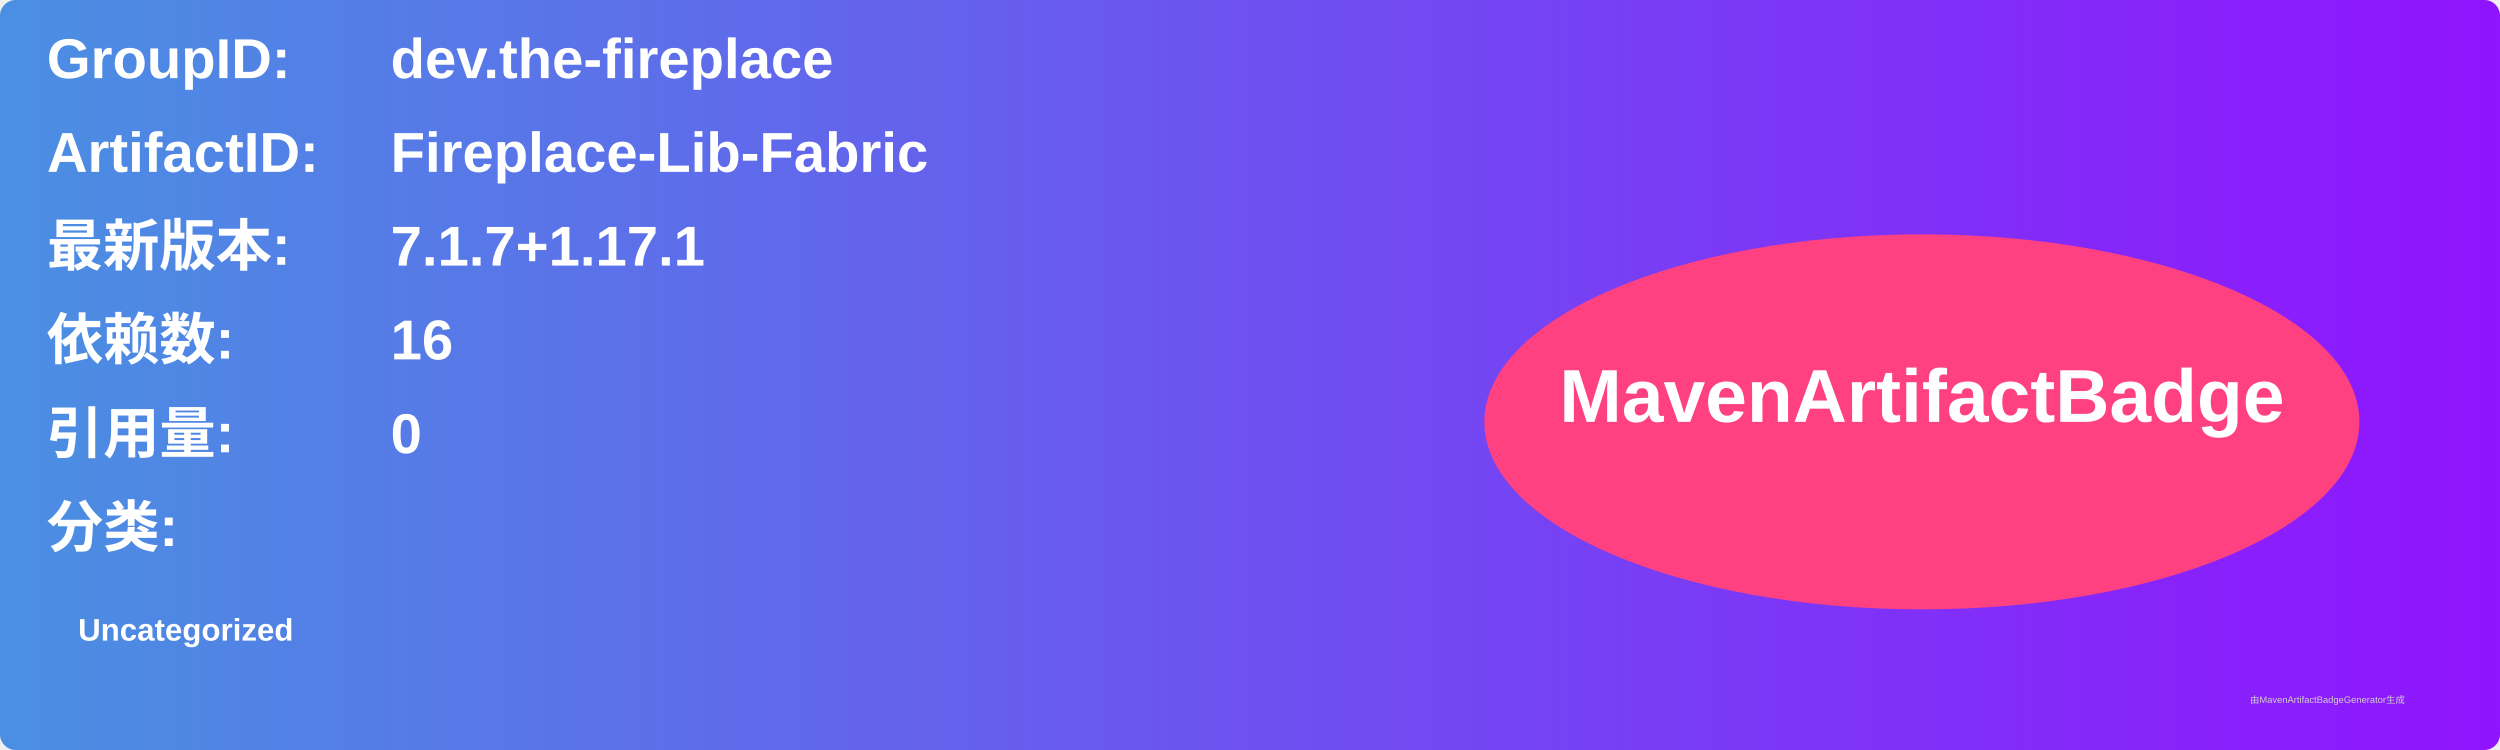
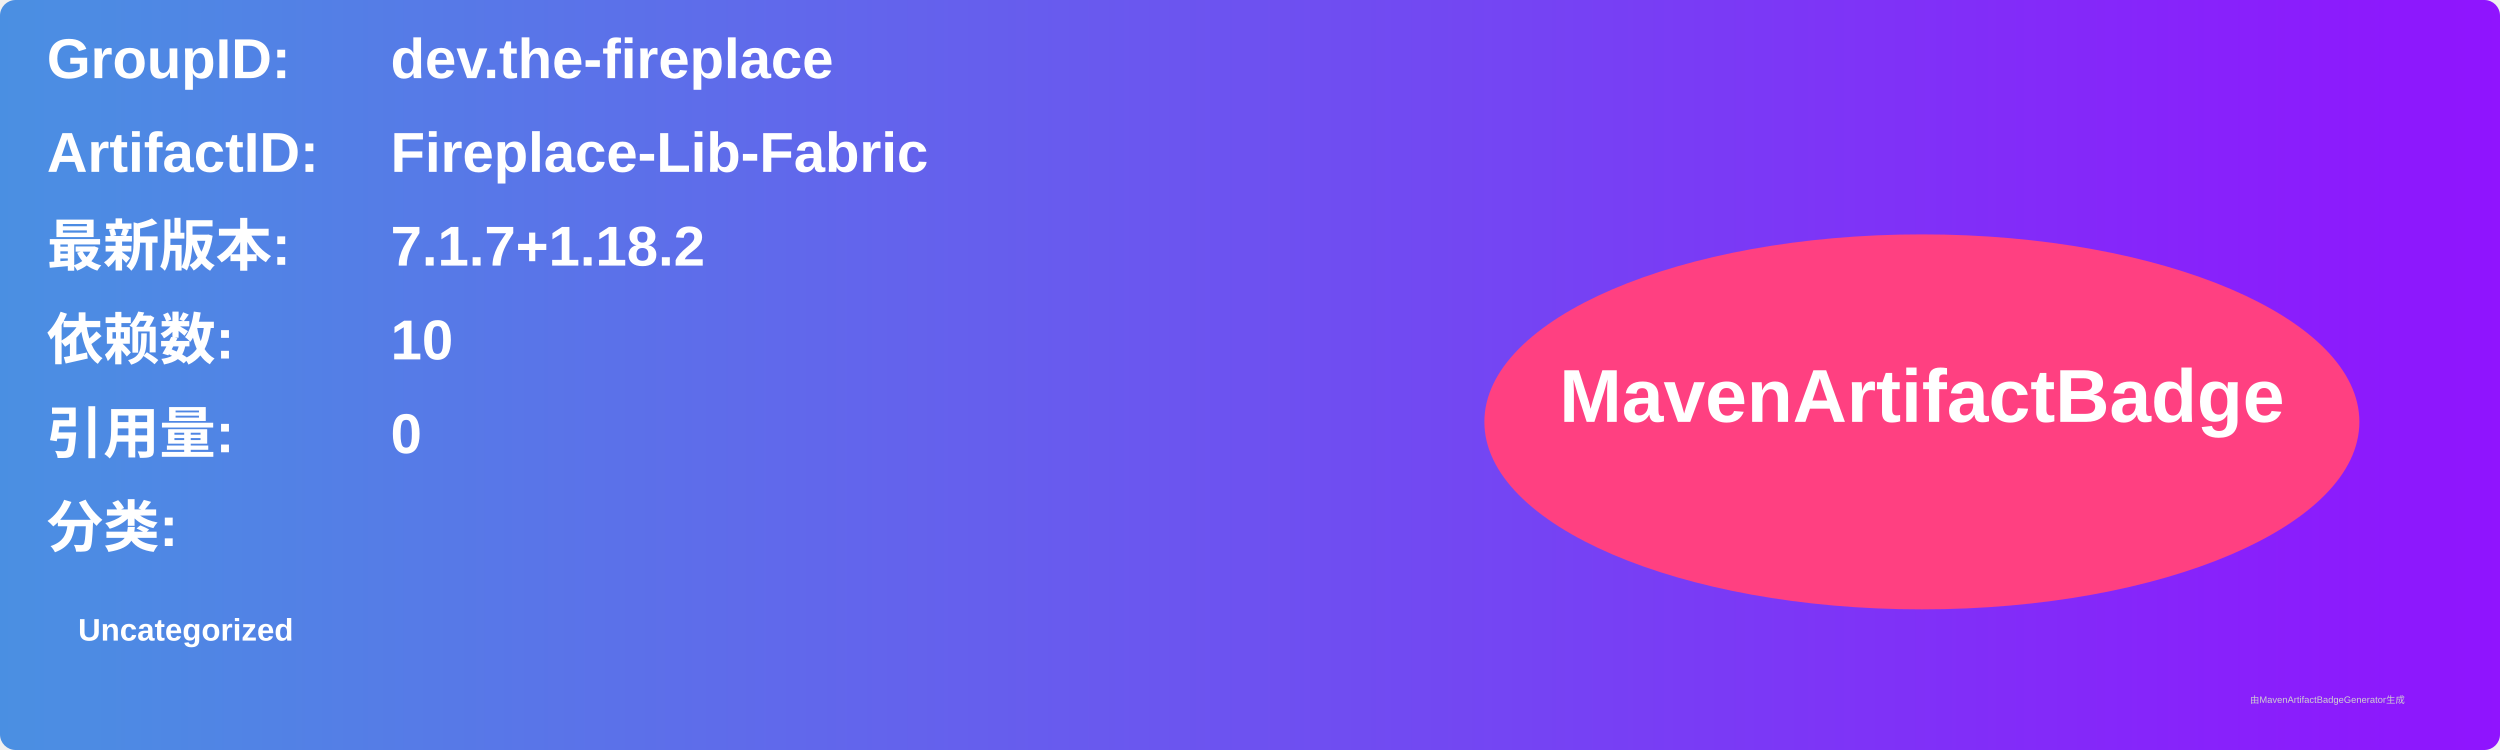
<svg xmlns="http://www.w3.org/2000/svg" width="800" height="240" viewBox="0 0 800 240">
  <linearGradient id="grad" x1="0%" y1="0%" x2="100%" y2="0%">
    <stop offset="0%" stop-color="#4a90e2" />
    <stop offset="100%" stop-color="#9013fe" />
  </linearGradient>
  <rect width="100%" height="100%" rx="5" ry="5" fill="url(#grad)" />
  <g transform="translate(15, 15)">
    <text x="0" y="10" font-family="Arial" font-size="18" fill="white" font-weight="bold" width="260">GroupID:</text>
    <text x="110" y="10" font-family="Arial" font-size="18" fill="white" font-weight="bold" width="460">dev.the-fireplace</text>
    <text x="0" y="40" font-family="Arial" font-size="18" fill="white" font-weight="bold" width="260">ArtifactID:</text>
    <text x="110" y="40" font-family="Arial" font-size="18" fill="white" font-weight="bold" width="460">Fireplace-Lib-Fabric</text>
    <text x="0" y="70" font-family="Arial" font-size="18" fill="white" font-weight="bold">最新版本:</text>
    <text x="110" y="70" font-family="Arial" font-size="18" fill="white" font-weight="bold">
-       <tspan font-weight="bold">7.1.7+1.17.1</tspan>
+       <tspan font-weight="bold">7.1.7+1.18.2</tspan>
    </text>
    <text x="0" y="100" font-family="Arial" font-size="18" fill="white" font-weight="bold">依赖数: </text>
    <text x="110" y="100" font-family="Arial" font-size="18" fill="white">
-       <tspan font-weight="bold">16</tspan>
+       <tspan font-weight="bold">10</tspan>
    </text>
    <text x="0" y="130" font-family="Arial" font-size="18" fill="white" font-weight="bold">引用量: </text>
    <text x="110" y="130" font-family="Arial" font-size="18" fill="white">
      <tspan font-weight="bold">0</tspan>
    </text>
    <text x="0" y="160" font-family="Arial" font-size="18" fill="white" font-weight="bold">分类:</text>
    <text x="10" y="190" font-family="Arial" font-size="10" fill="white">
      <tspan font-weight="bold">Uncategorized</tspan>
    </text>
    <ellipse cx="600" cy="120" rx="140" ry="60" fill="#ff4081" />
    <text x="600" y="120" text-anchor="middle" font-family="Arial" font-size="24" fill="white" font-weight="bold">MavenArtifactBadge</text>
  </g>
  <text x="720" y="225" font-family="Arial" font-size="3" fill="#d0d0d0">由MavenArtifactBadgeGenerator生成</text>
</svg>
